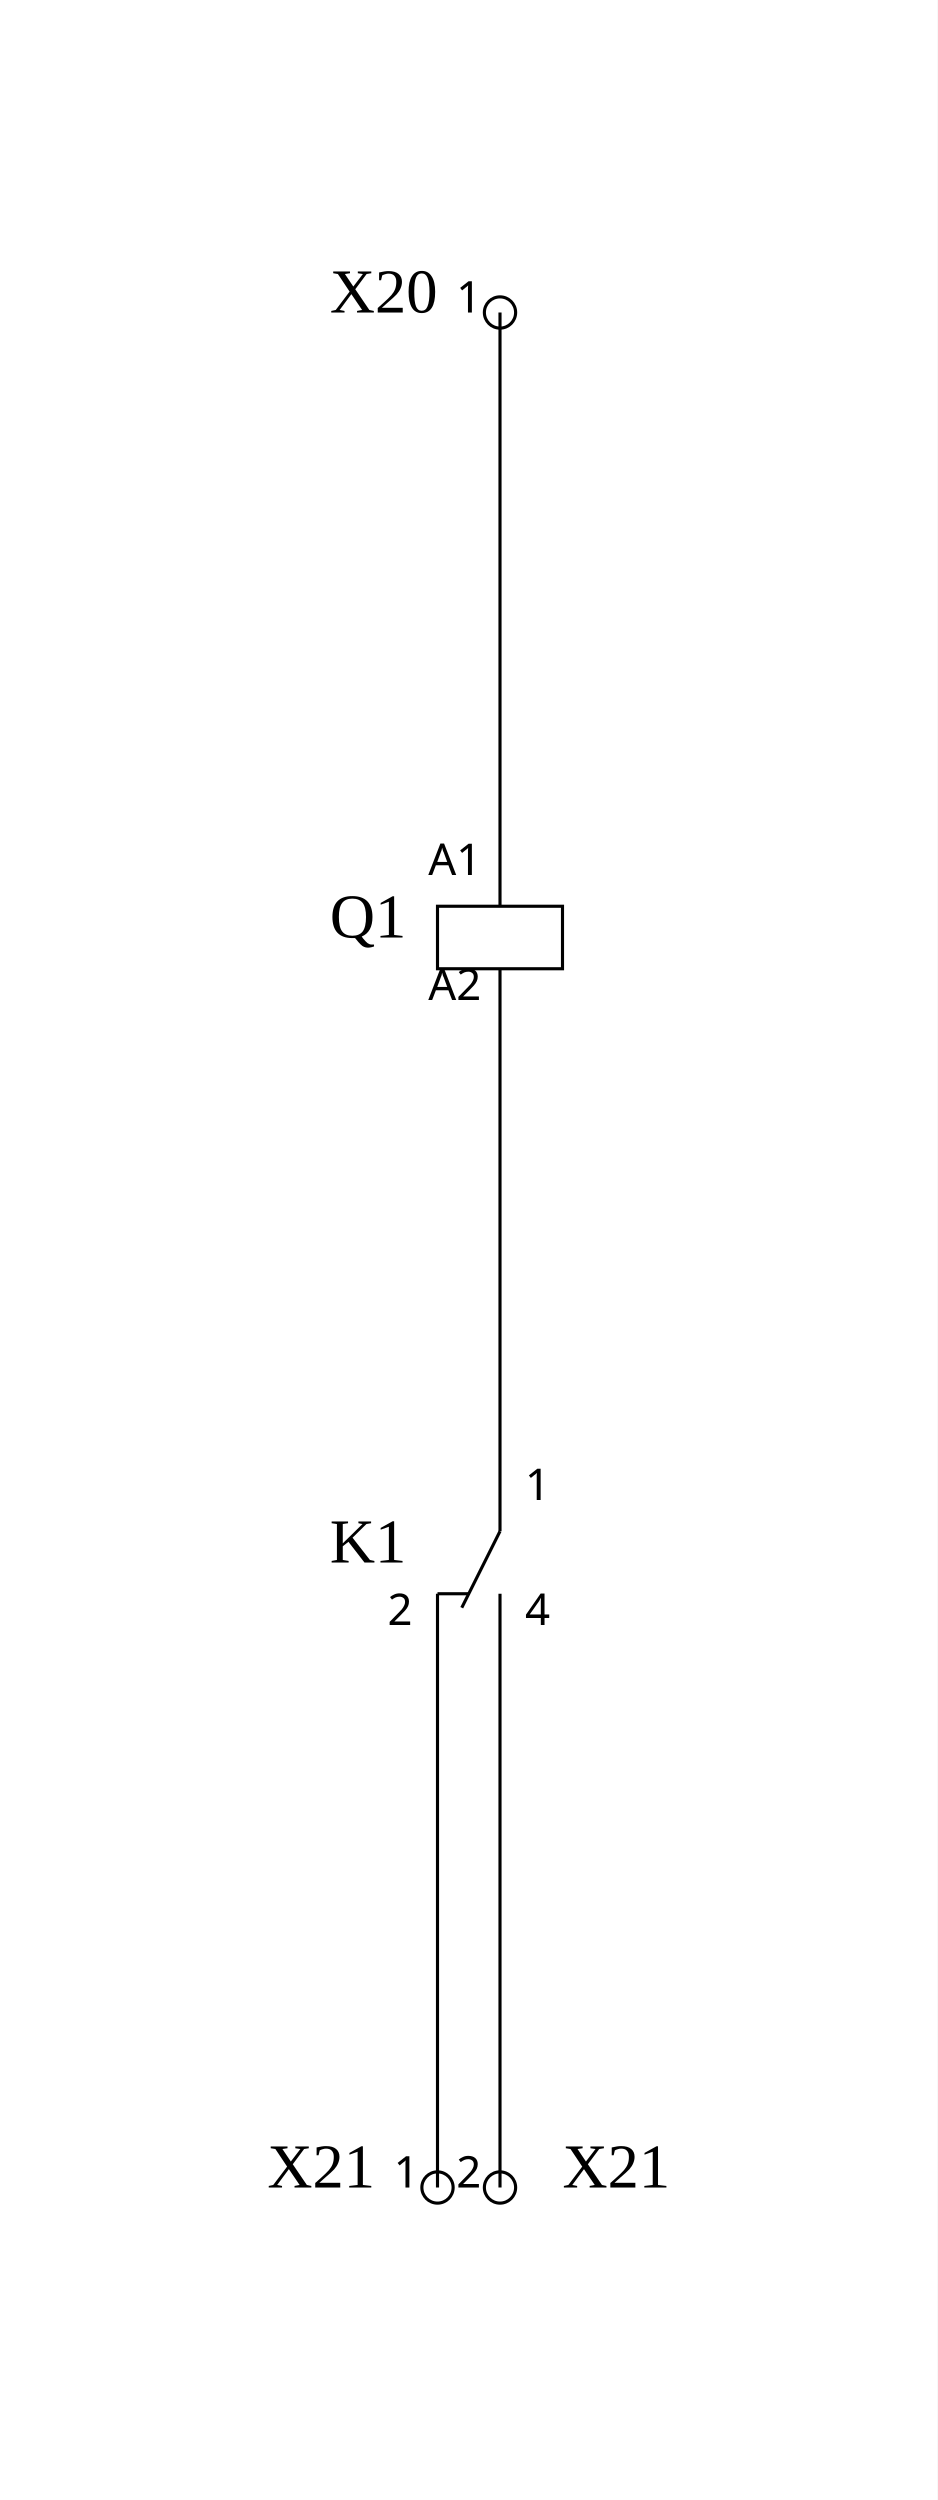
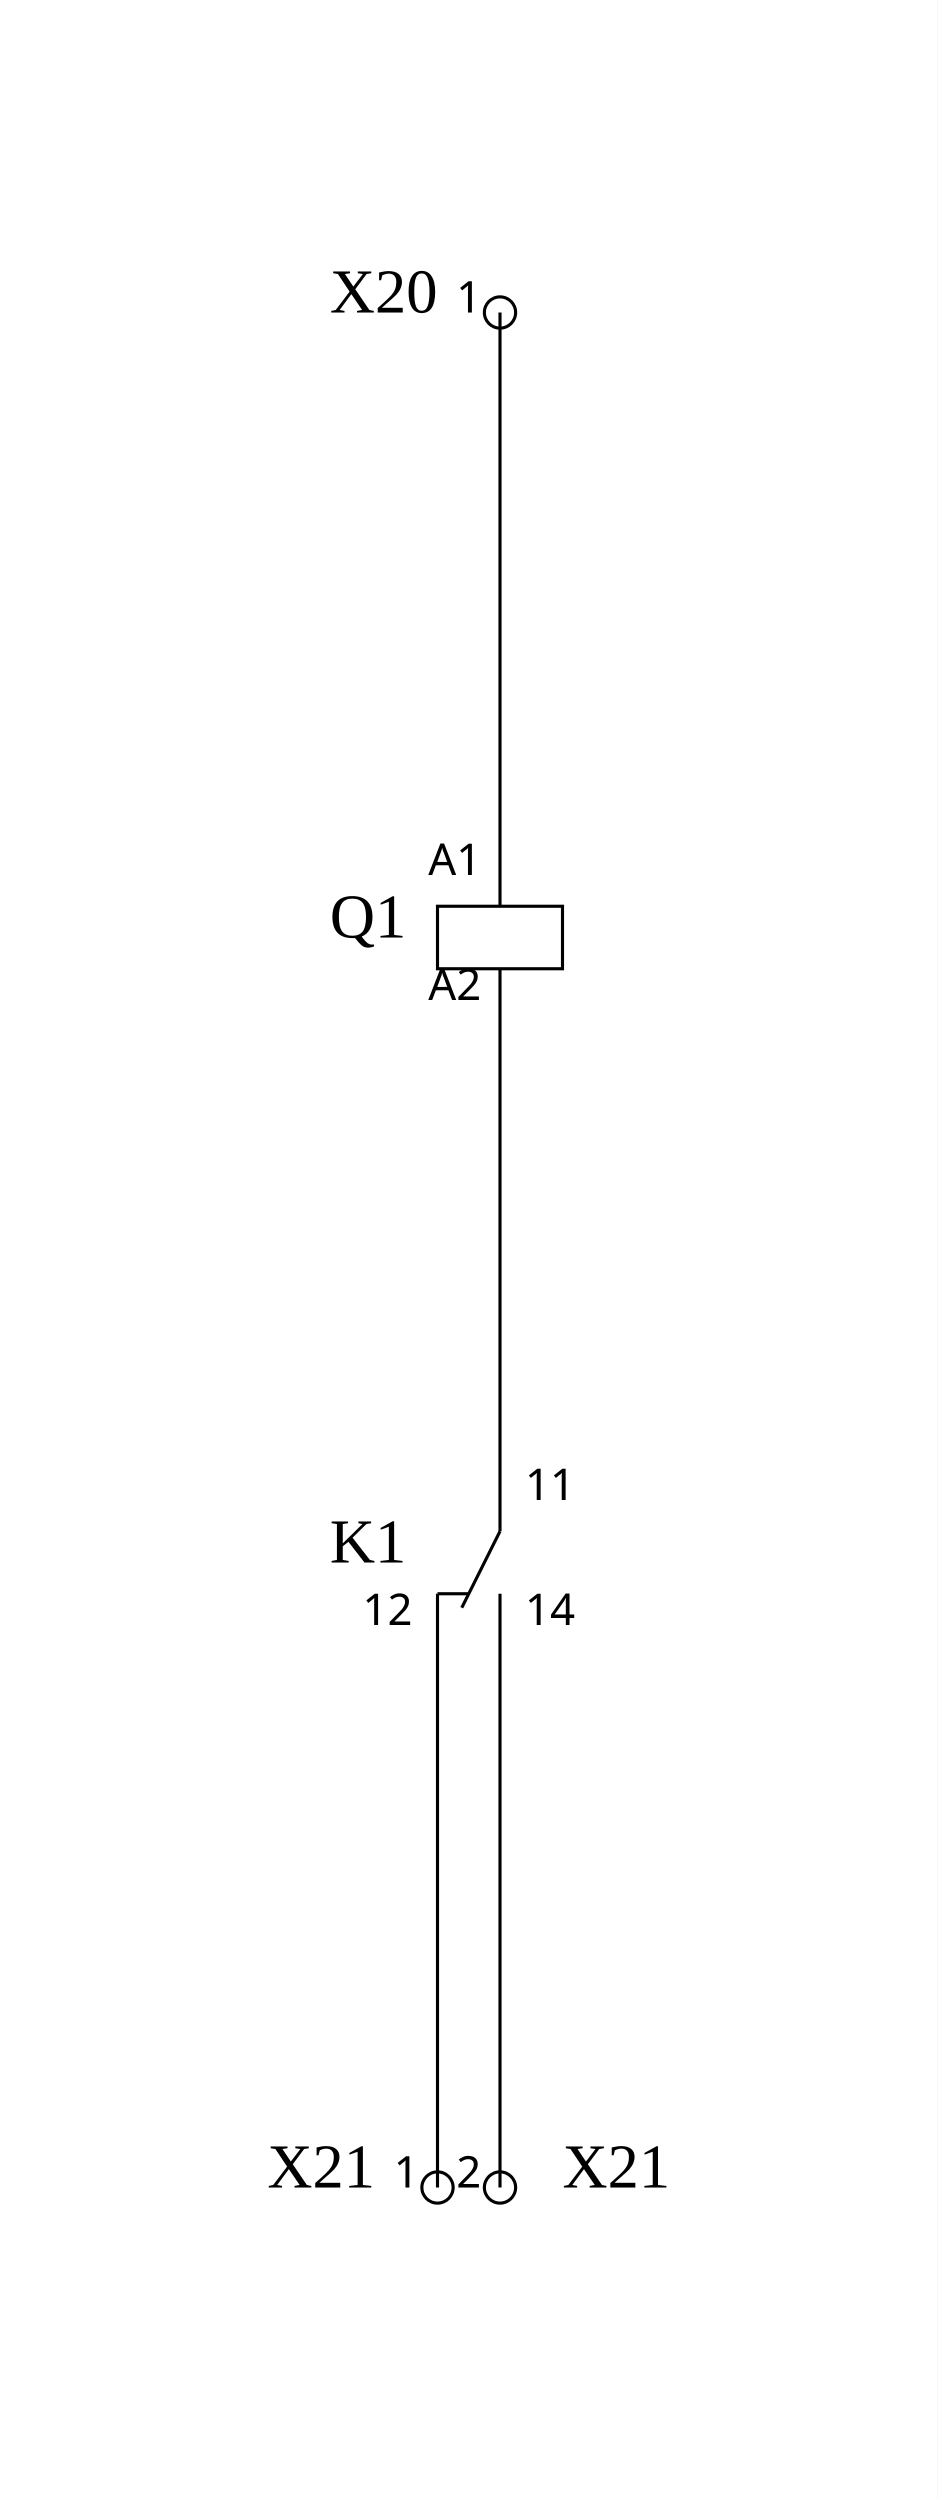
<svg xmlns="http://www.w3.org/2000/svg" width="75.0mm" height="200.0mm" viewBox="-40.0 -25 75.0 200.0">
  <rect x="-40.0" y="-25" width="75.0" height="200.0" fill="white" />
  <g>
    <g class="symbol">
      <circle cx="0.0" cy="0" r="1.25" style="stroke:black;stroke-width:0.25;fill:none" />
      <text x="-5.0" y="0" text-anchor="end" dominant-baseline="auto" font-size="5.0" style="stroke:none;stroke-width:1.0;fill:black;font-family:Times New Roman">X20</text>
      <text x="-1.5" y="0.0" text-anchor="end" dominant-baseline="auto" font-size="3.5" style="stroke:none;stroke-width:1.0;fill:black;font-family:sans-serif">1</text>
    </g>
    <g class="symbol">
      <polygon points="-5.0,47.5 5.0,47.5 5.0,52.5 -5.0,52.5" style="stroke:black;stroke-width:0.25;fill:none" />
      <line x1="0.0" y1="47.5" x2="0.0" y2="45.0" style="stroke:black;stroke-width:0.25;fill:none" />
      <line x1="0.0" y1="52.5" x2="0.0" y2="55.0" style="stroke:black;stroke-width:0.25;fill:none" />
      <text x="-7.5" y="50.0" text-anchor="end" dominant-baseline="auto" font-size="5.0" style="stroke:none;stroke-width:1.0;fill:black;font-family:Times New Roman">Q1</text>
      <text x="-1.5" y="45.0" text-anchor="end" dominant-baseline="auto" font-size="3.5" style="stroke:none;stroke-width:1.0;fill:black;font-family:sans-serif">A1</text>
      <text x="-1.5" y="55.0" text-anchor="end" dominant-baseline="auto" font-size="3.5" style="stroke:none;stroke-width:1.0;fill:black;font-family:sans-serif">A2</text>
    </g>
    <g class="symbol">
      <line x1="0.0" y1="97.5" x2="0.0" y2="95.0" style="stroke:black;stroke-width:0.25;fill:none" />
      <line x1="0.0" y1="102.5" x2="0.0" y2="105.0" style="stroke:black;stroke-width:0.25;fill:none" />
      <line x1="-5.0" y1="102.5" x2="-5.0" y2="105.0" style="stroke:black;stroke-width:0.25;fill:none" />
      <line x1="-5.0" y1="102.5" x2="-2.5" y2="102.5" style="stroke:black;stroke-width:0.25;fill:none" />
      <line x1="0.0" y1="97.5" x2="-3.059" y2="103.618" style="stroke:black;stroke-width:0.25;fill:none" />
      <text x="-7.5" y="100.0" text-anchor="end" dominant-baseline="auto" font-size="5.0" style="stroke:none;stroke-width:1.0;fill:black;font-family:Times New Roman">K1</text>
-       <text x="2.0" y="95.0" text-anchor="start" dominant-baseline="auto" font-size="3.5" style="stroke:none;stroke-width:1.0;fill:black;font-family:sans-serif">1</text>
-       <text x="-7.0" y="105.0" text-anchor="end" dominant-baseline="auto" font-size="3.5" style="stroke:none;stroke-width:1.0;fill:black;font-family:sans-serif">2</text>
-       <text x="2.0" y="105.0" text-anchor="start" dominant-baseline="auto" font-size="3.5" style="stroke:none;stroke-width:1.0;fill:black;font-family:sans-serif">4</text>
+       <text x="2.0" y="95.0" text-anchor="start" dominant-baseline="auto" font-size="3.5" style="stroke:none;stroke-width:1.0;fill:black;font-family:sans-serif">11</text>
+       <text x="-7.0" y="105.0" text-anchor="end" dominant-baseline="auto" font-size="3.5" style="stroke:none;stroke-width:1.0;fill:black;font-family:sans-serif">12</text>
+       <text x="2.0" y="105.0" text-anchor="start" dominant-baseline="auto" font-size="3.5" style="stroke:none;stroke-width:1.0;fill:black;font-family:sans-serif">14</text>
    </g>
    <g class="symbol">
      <circle cx="-5.0" cy="150.0" r="1.25" style="stroke:black;stroke-width:0.25;fill:none" />
      <text x="-10.0" y="150.0" text-anchor="end" dominant-baseline="auto" font-size="5.0" style="stroke:none;stroke-width:1.0;fill:black;font-family:Times New Roman">X21</text>
      <text x="-6.5" y="150.0" text-anchor="end" dominant-baseline="auto" font-size="3.5" style="stroke:none;stroke-width:1.0;fill:black;font-family:sans-serif">1</text>
      <circle cx="0.0" cy="150.0" r="1.25" style="stroke:black;stroke-width:0.25;fill:none" />
      <text x="5.0" y="150.0" text-anchor="start" dominant-baseline="auto" font-size="5.0" style="stroke:none;stroke-width:1.0;fill:black;font-family:Times New Roman">X21</text>
      <text x="-1.5" y="150.0" text-anchor="end" dominant-baseline="auto" font-size="3.5" style="stroke:none;stroke-width:1.0;fill:black;font-family:sans-serif">2</text>
    </g>
    <line x1="0.0" y1="0" x2="0.0" y2="45.0" style="stroke:black;stroke-width:0.25;fill:none" />
    <line x1="0.0" y1="55.0" x2="0.0" y2="95.0" style="stroke:black;stroke-width:0.25;fill:none" />
    <line x1="-5.0" y1="105.0" x2="-5.0" y2="150.0" style="stroke:black;stroke-width:0.25;fill:none" />
    <line x1="0.0" y1="105.0" x2="0.0" y2="150.0" style="stroke:black;stroke-width:0.25;fill:none" />
  </g>
</svg>
